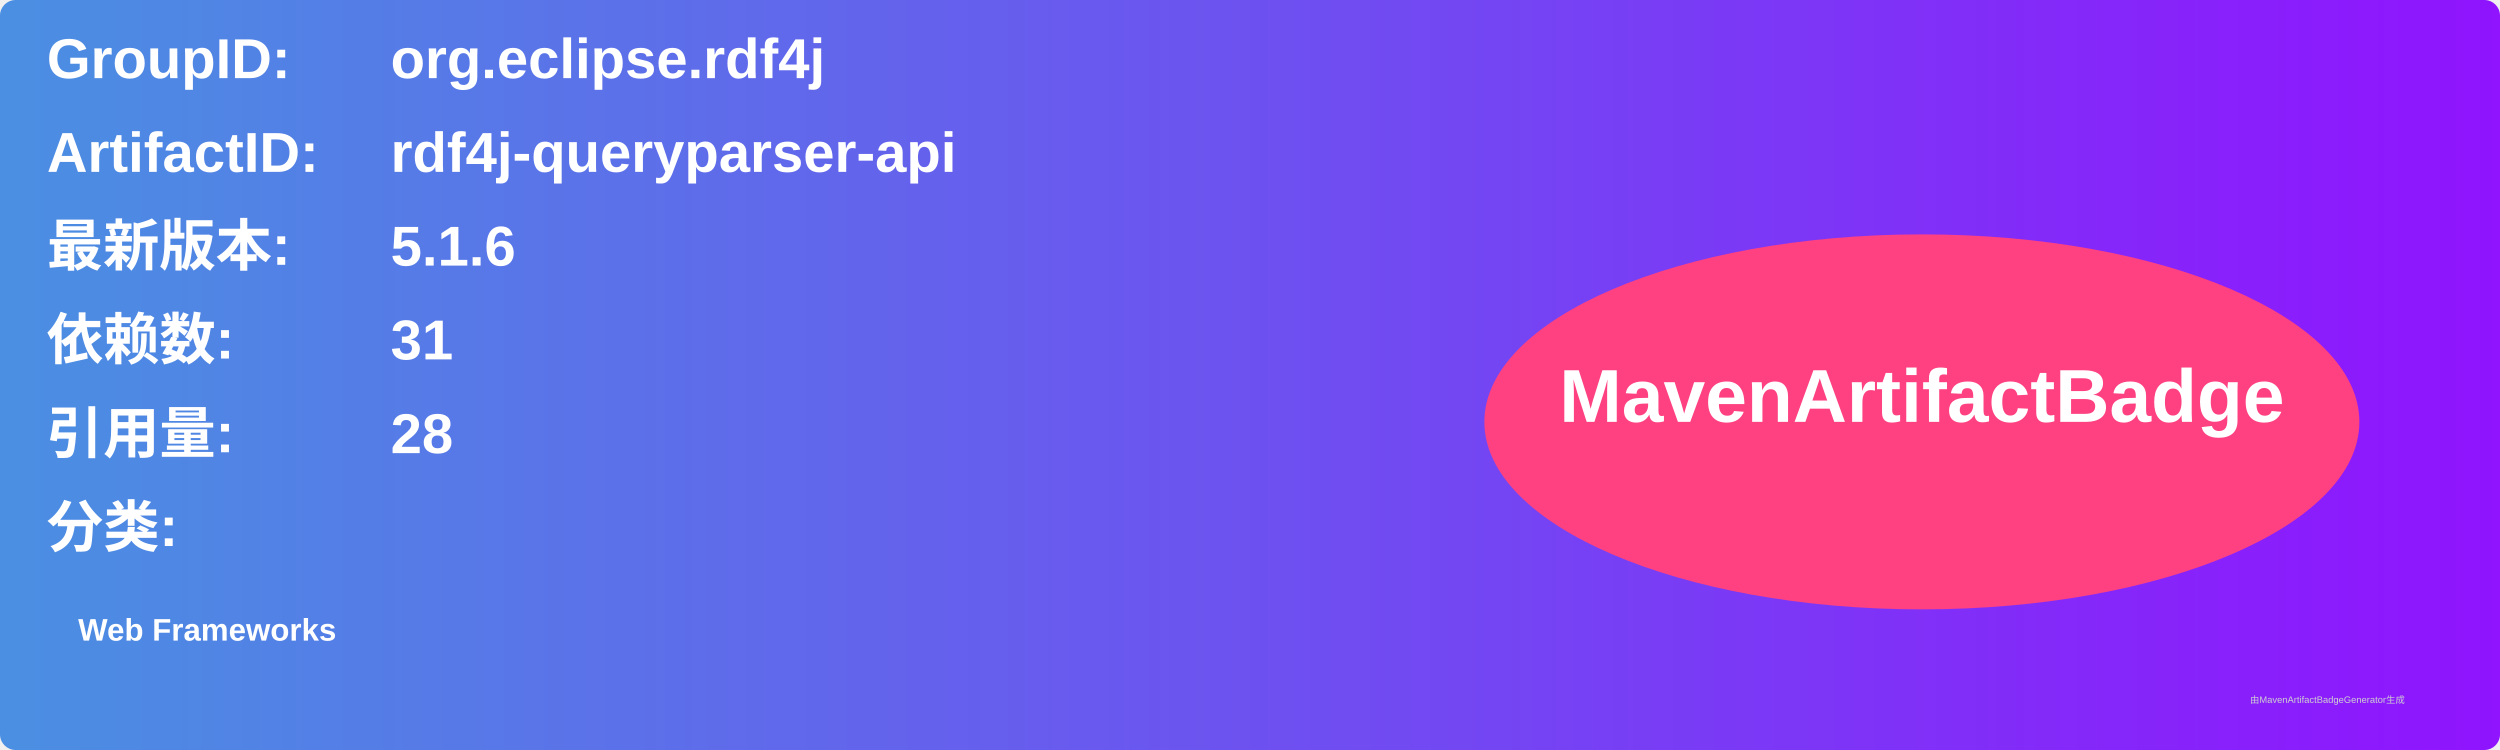
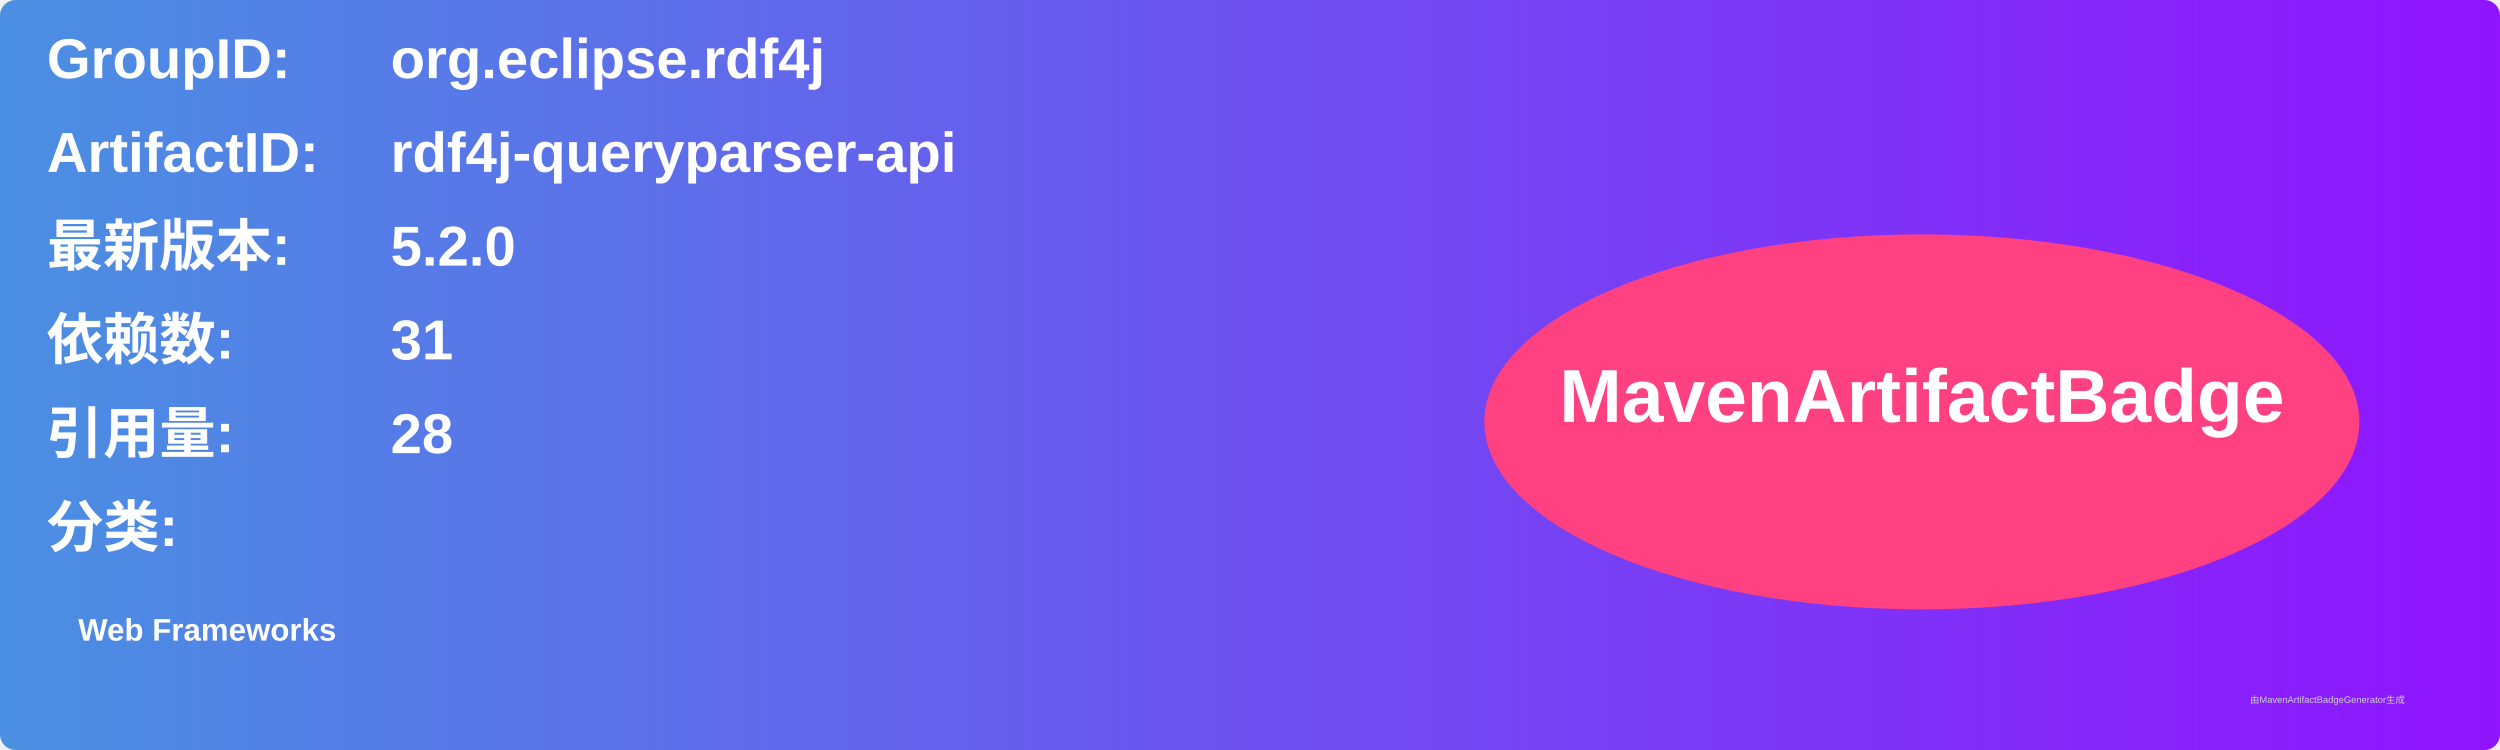
<svg xmlns="http://www.w3.org/2000/svg" width="800" height="240" viewBox="0 0 800 240">
  <linearGradient id="grad" x1="0%" y1="0%" x2="100%" y2="0%">
    <stop offset="0%" stop-color="#4a90e2" />
    <stop offset="100%" stop-color="#9013fe" />
  </linearGradient>
  <rect width="100%" height="100%" rx="5" ry="5" fill="url(#grad)" />
  <g transform="translate(15, 15)">
    <text x="0" y="10" font-family="Arial" font-size="18" fill="white" font-weight="bold" width="260">GroupID:</text>
    <text x="110" y="10" font-family="Arial" font-size="18" fill="white" font-weight="bold" width="460">org.eclipse.rdf4j</text>
    <text x="0" y="40" font-family="Arial" font-size="18" fill="white" font-weight="bold" width="260">ArtifactID:</text>
    <text x="110" y="40" font-family="Arial" font-size="18" fill="white" font-weight="bold" width="460">rdf4j-queryparser-api</text>
    <text x="0" y="70" font-family="Arial" font-size="18" fill="white" font-weight="bold">最新版本:</text>
    <text x="110" y="70" font-family="Arial" font-size="18" fill="white" font-weight="bold">
-       <tspan font-weight="bold">5.1.6</tspan>
+       <tspan font-weight="bold">5.2.0</tspan>
    </text>
    <text x="0" y="100" font-family="Arial" font-size="18" fill="white" font-weight="bold">依赖数: </text>
    <text x="110" y="100" font-family="Arial" font-size="18" fill="white">
      <tspan font-weight="bold">31</tspan>
    </text>
    <text x="0" y="130" font-family="Arial" font-size="18" fill="white" font-weight="bold">引用量: </text>
    <text x="110" y="130" font-family="Arial" font-size="18" fill="white">
      <tspan font-weight="bold">28</tspan>
    </text>
    <text x="0" y="160" font-family="Arial" font-size="18" fill="white" font-weight="bold">分类:</text>
    <text x="10" y="190" font-family="Arial" font-size="10" fill="white">
      <tspan font-weight="bold">Web Frameworks</tspan>
    </text>
    <ellipse cx="600" cy="120" rx="140" ry="60" fill="#ff4081" />
    <text x="600" y="120" text-anchor="middle" font-family="Arial" font-size="24" fill="white" font-weight="bold">MavenArtifactBadge</text>
  </g>
  <text x="720" y="225" font-family="Arial" font-size="3" fill="#d0d0d0">由MavenArtifactBadgeGenerator生成</text>
</svg>
